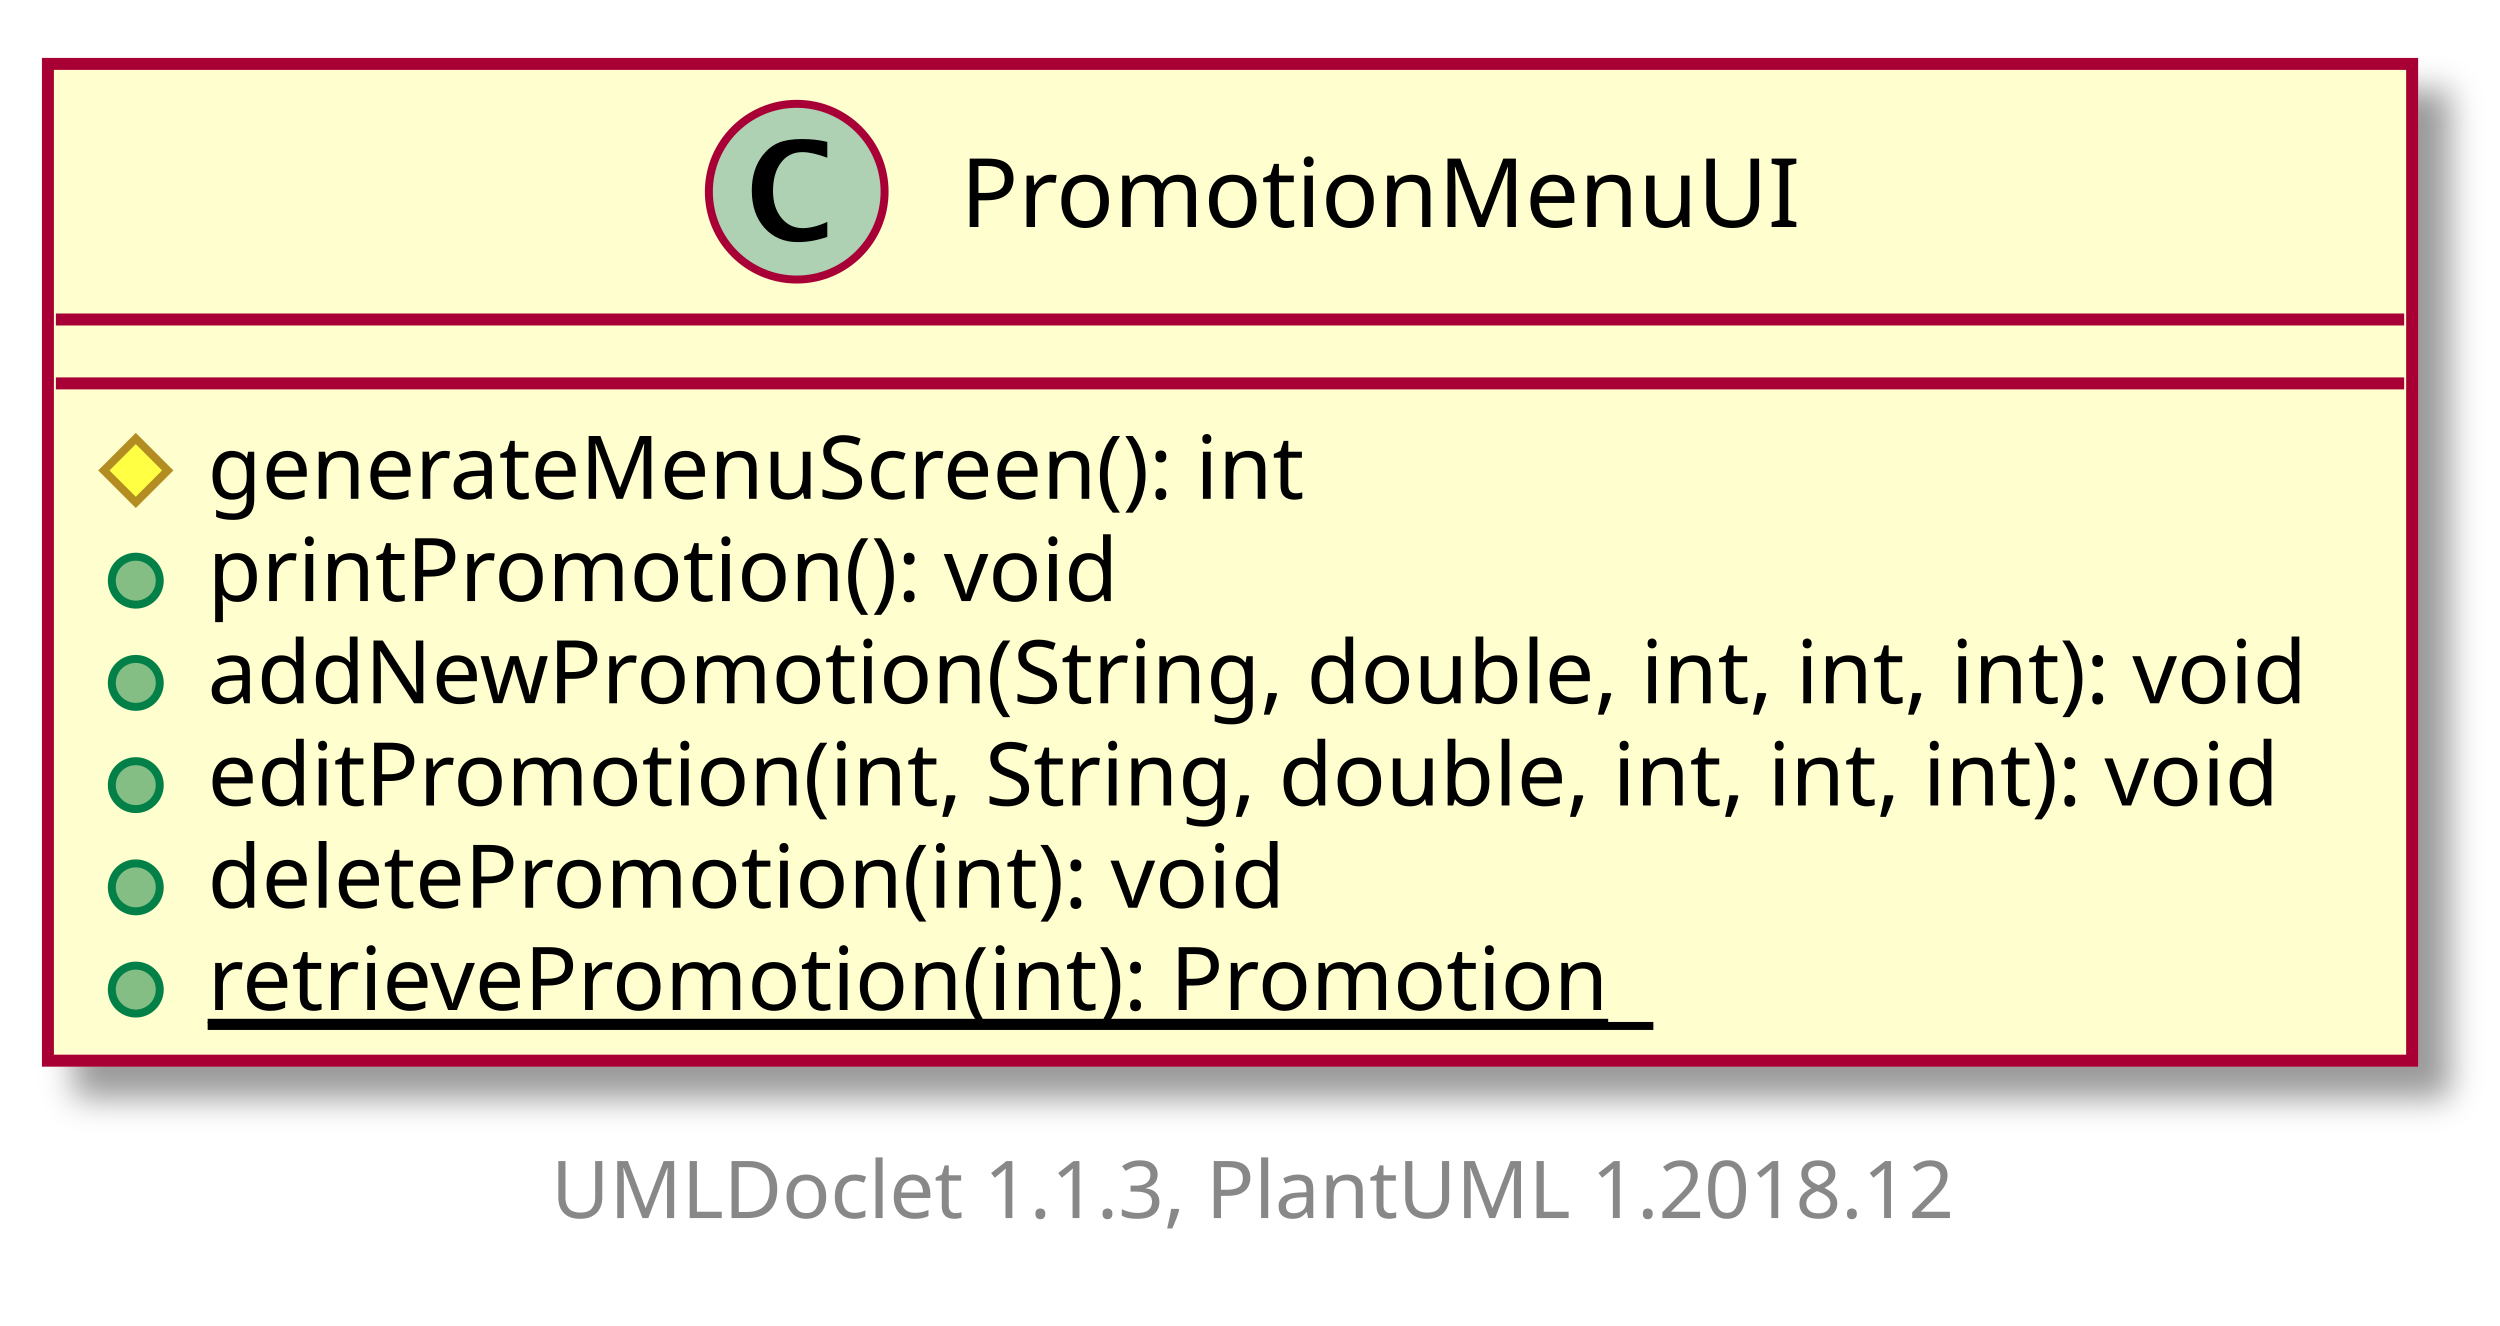
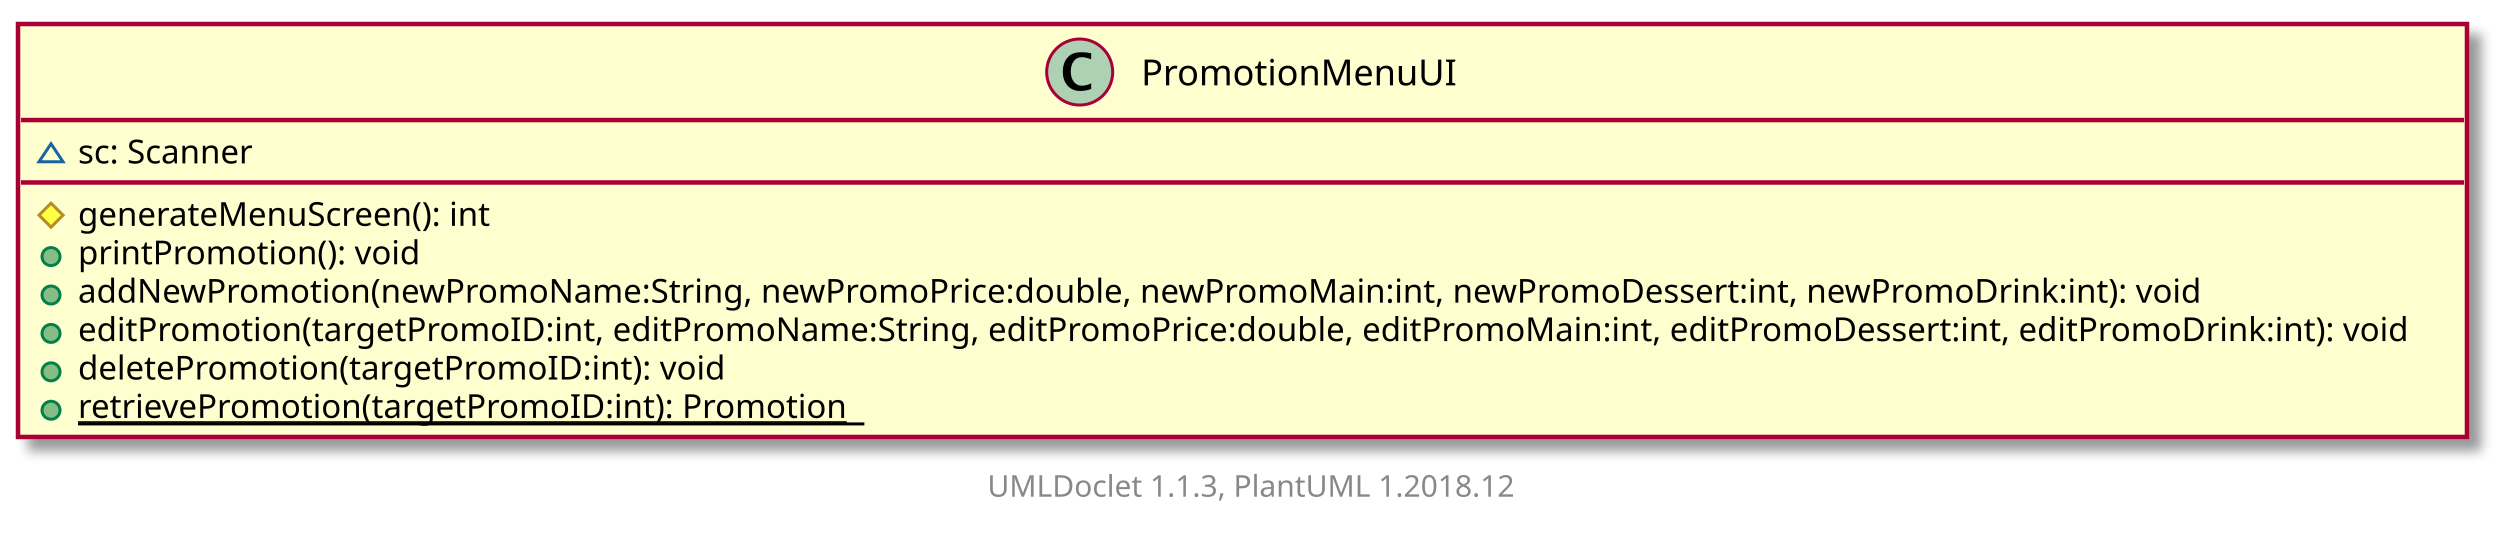
- <svg xmlns="http://www.w3.org/2000/svg" contentScriptType="application/ecmascript" contentStyleType="text/css" height="166px" preserveAspectRatio="none" style="width:313px;height:166px;" version="1.1" viewBox="0 0 313 166" width="313px" zoomAndPan="magnify">
+ <svg xmlns="http://www.w3.org/2000/svg" xmlns:xlink="http://www.w3.org/1999/xlink" contentScriptType="application/ecmascript" contentStyleType="text/css" height="179px" preserveAspectRatio="none" style="width:833px;height:179px;" version="1.1" viewBox="0 0 833 179" width="833px" zoomAndPan="magnify">
  <defs>
-     <filter height="300%" id="fr3wr20xjlqm5" width="300%" x="-1" y="-1">
+     <filter height="300%" id="f6ip60fuysupp" width="300%" x="-1" y="-1">
      <feGaussianBlur result="blurOut" stdDeviation="2.0" />
      <feColorMatrix in="blurOut" result="blurOut2" type="matrix" values="0 0 0 0 0 0 0 0 0 0 0 0 0 0 0 0 0 0 .4 0" />
      <feOffset dx="4.0" dy="4.0" in="blurOut2" result="blurOut3" />
      <feBlend in="SourceGraphic" in2="blurOut3" mode="normal" />
    </filter>
  </defs>
  <g>
-     <rect fill="#FEFECE" filter="url(#fr3wr20xjlqm5)" height="124.796" id="PromotionMenuUI" style="stroke: #A80036; stroke-width: 1.5;" width="296" x="6" y="8" />
-     <ellipse cx="99.75" cy="24" fill="#ADD1B2" rx="11" ry="11" style="stroke: #A80036; stroke-width: 1.0;" />
-     <path d="M103.578,29.656 Q101.703,30.312 99.891,30.312 Q97.297,30.312 95.711,28.531 Q94.125,26.75 94.125,23.844 Q94.125,21.156 95.531,19.391 Q96.391,18.312 97.508,17.859 Q98.625,17.406 100.406,17.406 Q102.125,17.406 103.578,17.766 L103.578,19.75 Q101.703,19.047 100.453,19.047 Q98.766,19.047 97.773,20.367 Q96.781,21.688 96.781,23.922 Q96.781,25.969 97.82,27.266 Q98.859,28.562 100.5,28.562 Q101.891,28.562 103.578,27.781 L103.578,29.656 Z " />
-     <text fill="#000000" font-family="sans-serif" font-size="12" lengthAdjust="spacingAndGlyphs" textLength="100" x="120.25" y="28.421">PromotionMenuUI</text>
-     <line style="stroke: #A80036; stroke-width: 1.5;" x1="7" x2="301" y1="40" y2="40" />
-     <line style="stroke: #A80036; stroke-width: 1.5;" x1="7" x2="301" y1="48" y2="48" />
-     <polygon fill="#FFFF44" points="17,54.9,21,58.9,17,62.9,13,58.9" style="stroke: #B38D22; stroke-width: 1.0;" />
-     <text fill="#000000" font-family="sans-serif" font-size="11" lengthAdjust="spacingAndGlyphs" textLength="140" x="26" y="62.452">generateMenuScreen(): int</text>
-     <ellipse cx="17" cy="72.699" fill="#84BE84" rx="3" ry="3" style="stroke: #038048; stroke-width: 1.0;" />
-     <text fill="#000000" font-family="sans-serif" font-size="11" lengthAdjust="spacingAndGlyphs" textLength="119" x="26" y="75.251">printPromotion(): void</text>
-     <ellipse cx="17" cy="85.498" fill="#84BE84" rx="3" ry="3" style="stroke: #038048; stroke-width: 1.0;" />
-     <text fill="#000000" font-family="sans-serif" font-size="11" lengthAdjust="spacingAndGlyphs" textLength="270" x="26" y="88.051">addNewPromotion(String, double, int, int, int): void</text>
-     <ellipse cx="17" cy="98.298" fill="#84BE84" rx="3" ry="3" style="stroke: #038048; stroke-width: 1.0;" />
-     <text fill="#000000" font-family="sans-serif" font-size="11" lengthAdjust="spacingAndGlyphs" textLength="268" x="26" y="100.85">editPromotion(int, String, double, int, int, int): void</text>
-     <ellipse cx="17" cy="111.097" fill="#84BE84" rx="3" ry="3" style="stroke: #038048; stroke-width: 1.0;" />
-     <text fill="#000000" font-family="sans-serif" font-size="11" lengthAdjust="spacingAndGlyphs" textLength="139" x="26" y="113.649">deletePromotion(int): void</text>
-     <ellipse cx="17" cy="123.896" fill="#84BE84" rx="3" ry="3" style="stroke: #038048; stroke-width: 1.0;" />
-     <text fill="#000000" font-family="sans-serif" font-size="11" lengthAdjust="spacingAndGlyphs" text-decoration="underline" textLength="181" x="26" y="126.449">retrievePromotion(int): Promotion</text>
-     <line style="stroke: #000000; stroke-width: 1.0;" x1="26" x2="207" y1="128.449" y2="128.449" />
-     <text fill="#888888" font-family="sans-serif" font-size="10" lengthAdjust="spacingAndGlyphs" textLength="182" x="69" y="152.502">UMLDoclet 1.1.3, PlantUML 1.2018.12</text>
+     <a target="_top" xlink:actuate="onRequest" xlink:href="../sg/edu/ntu/scse/cz2002/ui/PromotionMenuUI.html" xlink:show="new" xlink:title="../sg/edu/ntu/scse/cz2002/ui/PromotionMenuUI.html" xlink:type="simple">
+       <rect fill="#FEFECE" filter="url(#f6ip60fuysupp)" height="137.595" id="PromotionMenuUI" style="stroke: #A80036; stroke-width: 1.5;" width="816" x="6" y="8" />
+       <ellipse cx="359.75" cy="24" fill="#ADD1B2" rx="11" ry="11" style="stroke: #A80036; stroke-width: 1.0;" />
+       <path d="M363.578,29.656 Q361.703,30.312 359.891,30.312 Q357.297,30.312 355.711,28.531 Q354.125,26.75 354.125,23.844 Q354.125,21.156 355.531,19.391 Q356.391,18.312 357.508,17.859 Q358.625,17.406 360.406,17.406 Q362.125,17.406 363.578,17.766 L363.578,19.75 Q361.703,19.047 360.453,19.047 Q358.766,19.047 357.773,20.367 Q356.781,21.688 356.781,23.922 Q356.781,25.969 357.82,27.266 Q358.859,28.562 360.5,28.562 Q361.891,28.562 363.578,27.781 L363.578,29.656 Z " />
+       <text fill="#000000" font-family="sans-serif" font-size="12" lengthAdjust="spacingAndGlyphs" textLength="100" x="380.25" y="28.421">PromotionMenuUI</text>
+       <line style="stroke: #A80036; stroke-width: 1.5;" x1="7" x2="821" y1="40" y2="40" />
+       <polygon fill="none" points="17,47.9,13,53.9,21,53.9" style="stroke: #1963A0; stroke-width: 1.0;" />
+       <text fill="#000000" font-family="sans-serif" font-size="11" lengthAdjust="spacingAndGlyphs" textLength="61" x="26" y="54.452">sc: Scanner</text>
+       <line style="stroke: #A80036; stroke-width: 1.5;" x1="7" x2="821" y1="60.799" y2="60.799" />
+       <polygon fill="#FFFF44" points="17,67.699,21,71.699,17,75.699,13,71.699" style="stroke: #B38D22; stroke-width: 1.0;" />
+       <text fill="#000000" font-family="sans-serif" font-size="11" lengthAdjust="spacingAndGlyphs" textLength="140" x="26" y="75.251">generateMenuScreen(): int</text>
+       <ellipse cx="17" cy="85.498" fill="#84BE84" rx="3" ry="3" style="stroke: #038048; stroke-width: 1.0;" />
+       <text fill="#000000" font-family="sans-serif" font-size="11" lengthAdjust="spacingAndGlyphs" textLength="119" x="26" y="88.051">printPromotion(): void</text>
+       <ellipse cx="17" cy="98.298" fill="#84BE84" rx="3" ry="3" style="stroke: #038048; stroke-width: 1.0;" />
+       <text fill="#000000" font-family="sans-serif" font-size="11" lengthAdjust="spacingAndGlyphs" textLength="716" x="26" y="100.85">addNewPromotion(newPromoName:String, newPromoPrice:double, newPromoMain:int, newPromoDessert:int, newPromoDrink:int): void</text>
+       <ellipse cx="17" cy="111.097" fill="#84BE84" rx="3" ry="3" style="stroke: #038048; stroke-width: 1.0;" />
+       <text fill="#000000" font-family="sans-serif" font-size="11" lengthAdjust="spacingAndGlyphs" textLength="790" x="26" y="113.649">editPromotion(targetPromoID:int, editPromoName:String, editPromoPrice:double, editPromoMain:int, editPromoDessert:int, editPromoDrink:int): void</text>
+       <ellipse cx="17" cy="123.896" fill="#84BE84" rx="3" ry="3" style="stroke: #038048; stroke-width: 1.0;" />
+       <text fill="#000000" font-family="sans-serif" font-size="11" lengthAdjust="spacingAndGlyphs" textLength="220" x="26" y="126.449">deletePromotion(targetPromoID:int): void</text>
+       <ellipse cx="17" cy="136.696" fill="#84BE84" rx="3" ry="3" style="stroke: #038048; stroke-width: 1.0;" />
+       <text fill="#000000" font-family="sans-serif" font-size="11" lengthAdjust="spacingAndGlyphs" text-decoration="underline" textLength="262" x="26" y="139.248">retrievePromotion(targetPromoID:int): Promotion</text>
+       <line style="stroke: #000000; stroke-width: 1.0;" x1="26" x2="288" y1="141.248" y2="141.248" />
+     </a>
+     <text fill="#888888" font-family="sans-serif" font-size="10" lengthAdjust="spacingAndGlyphs" textLength="182" x="329" y="165.502">UMLDoclet 1.1.3, PlantUML 1.2018.12</text>
  </g>
</svg>
